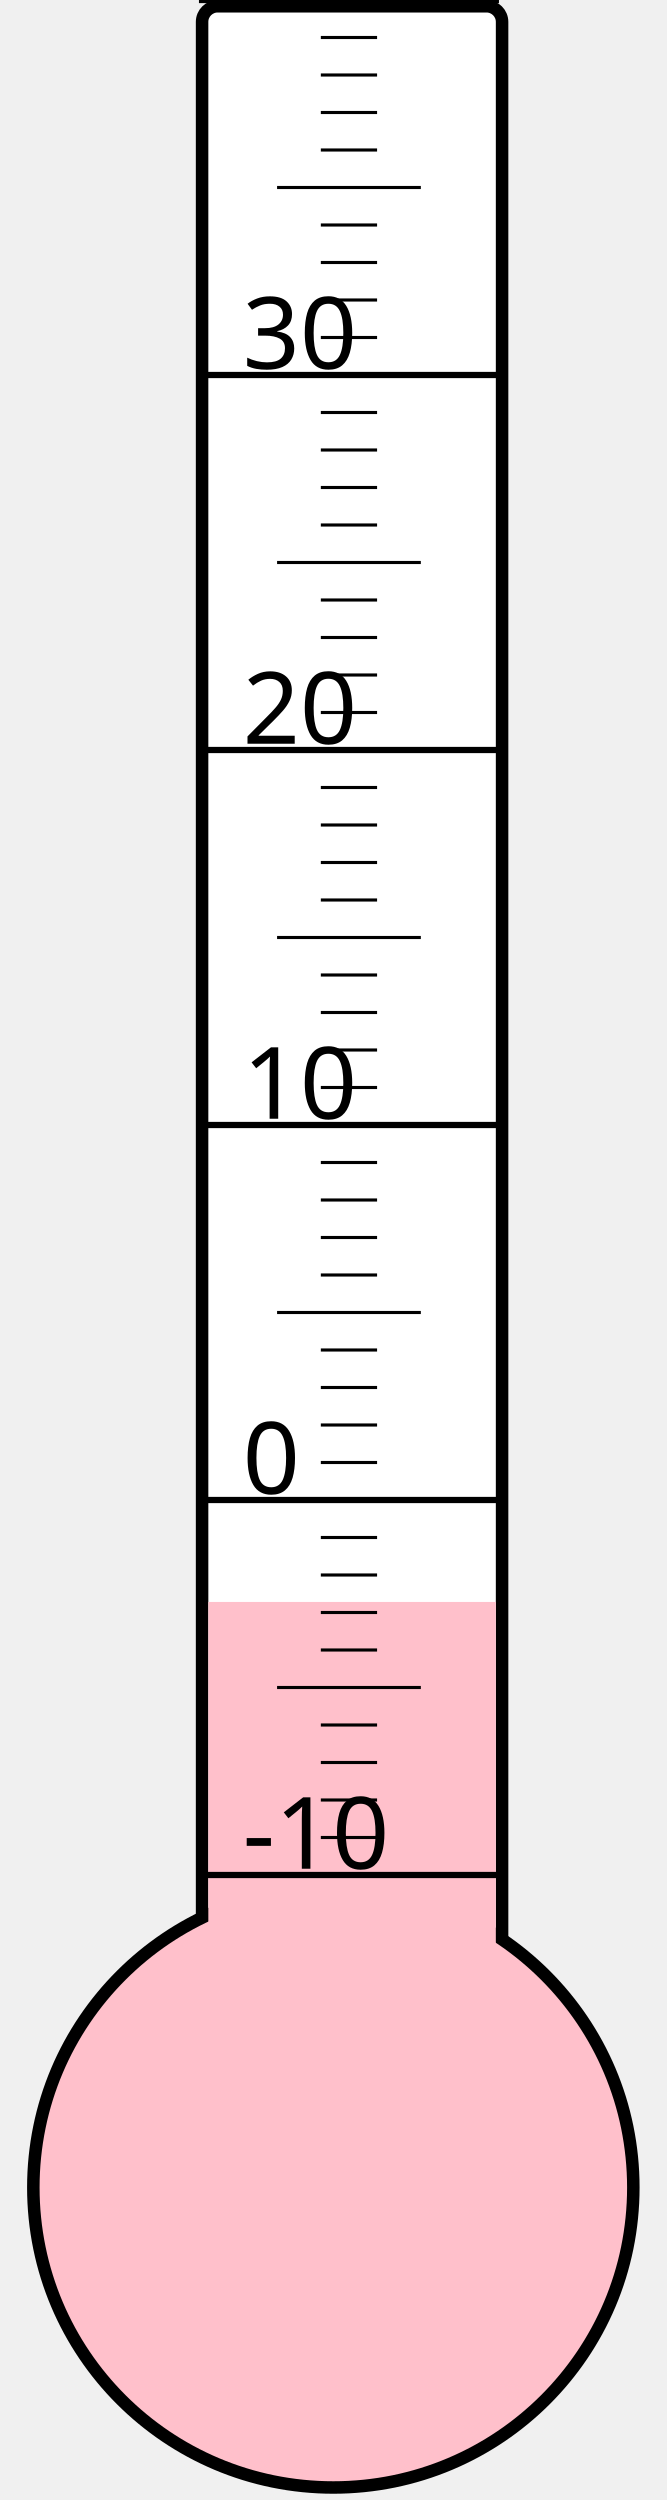
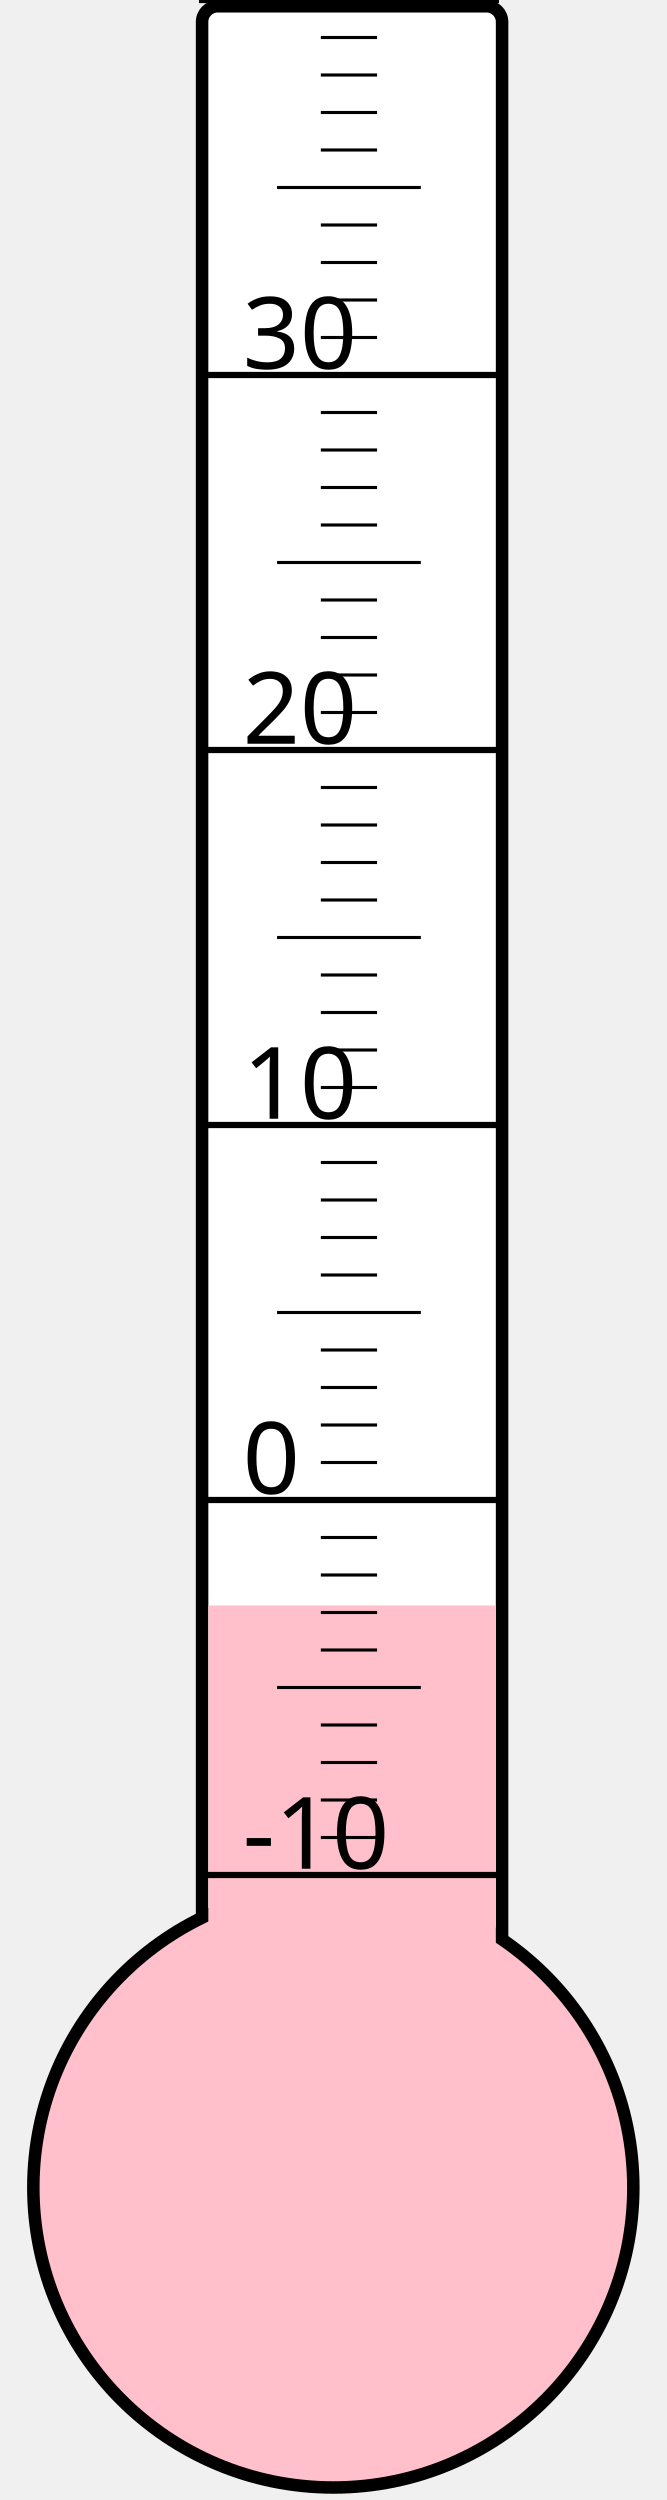
<svg xmlns="http://www.w3.org/2000/svg" width="40px" height="150px" viewBox="0 0 200 800">
  <rect width="200" height="800" x="0" y="0" style="fill: #ffffeb; fill-opacity: 0;" />
  <rect width="96" height="680" x="58" y="2" rx="5" ry="5" style="fill: white; fill-opacity: 1; stroke: black; stroke-width: 4;" />
  <circle cx="100" cy="700" r="96" style="fill: pink; stroke: black; stroke-width: 4;" />
-   <rect width="92" height="187.375" x="60" y="512.625" style="fill: pink; fill-opacity: 1; stroke-width: 0;" />
+   <rect width="92" height="186.25" x="60" y="513.75" style="fill: pink; fill-opacity: 1; stroke-width: 0;" />
  <text x="71" y="598" style="font-family: sans-serif; font-size: 24pt;">-10</text>
  <text x="71" y="478" style="font-family: sans-serif; font-size: 24pt;">0</text>
  <text x="71" y="358" style="font-family: sans-serif; font-size: 24pt;">10</text>
  <text x="71" y="238" style="font-family: sans-serif; font-size: 24pt;">20</text>
  <text x="71" y="118" style="font-family: sans-serif; font-size: 24pt;">30</text>
  <g style="stroke: black;">
    <line x1="57" y1="600" x2="153" y2="600" style="stroke-width: 2;" />
    <line x1="96" y1="588" x2="114" y2="588" style="stroke-width: 1;" />
    <line x1="96" y1="576" x2="114" y2="576" style="stroke-width: 1;" />
    <line x1="96" y1="564" x2="114" y2="564" style="stroke-width: 1;" />
    <line x1="96" y1="552" x2="114" y2="552" style="stroke-width: 1;" />
    <line x1="82" y1="540" x2="128" y2="540" style="stroke-width: 1;" />
    <line x1="96" y1="528" x2="114" y2="528" style="stroke-width: 1;" />
    <line x1="96" y1="516" x2="114" y2="516" style="stroke-width: 1;" />
    <line x1="96" y1="504" x2="114" y2="504" style="stroke-width: 1;" />
    <line x1="96" y1="492" x2="114" y2="492" style="stroke-width: 1;" />
    <line x1="57" y1="480" x2="153" y2="480" style="stroke-width: 2;" />
    <line x1="96" y1="468" x2="114" y2="468" style="stroke-width: 1;" />
    <line x1="96" y1="456" x2="114" y2="456" style="stroke-width: 1;" />
    <line x1="96" y1="444" x2="114" y2="444" style="stroke-width: 1;" />
    <line x1="96" y1="432" x2="114" y2="432" style="stroke-width: 1;" />
    <line x1="82" y1="420" x2="128" y2="420" style="stroke-width: 1;" />
    <line x1="96" y1="408" x2="114" y2="408" style="stroke-width: 1;" />
    <line x1="96" y1="396" x2="114" y2="396" style="stroke-width: 1;" />
    <line x1="96" y1="384" x2="114" y2="384" style="stroke-width: 1;" />
    <line x1="96" y1="372" x2="114" y2="372" style="stroke-width: 1;" />
    <line x1="57" y1="360" x2="153" y2="360" style="stroke-width: 2;" />
    <line x1="96" y1="348" x2="114" y2="348" style="stroke-width: 1;" />
    <line x1="96" y1="336" x2="114" y2="336" style="stroke-width: 1;" />
    <line x1="96" y1="324" x2="114" y2="324" style="stroke-width: 1;" />
    <line x1="96" y1="312" x2="114" y2="312" style="stroke-width: 1;" />
    <line x1="82" y1="300" x2="128" y2="300" style="stroke-width: 1;" />
    <line x1="96" y1="288" x2="114" y2="288" style="stroke-width: 1;" />
    <line x1="96" y1="276" x2="114" y2="276" style="stroke-width: 1;" />
    <line x1="96" y1="264" x2="114" y2="264" style="stroke-width: 1;" />
    <line x1="96" y1="252" x2="114" y2="252" style="stroke-width: 1;" />
    <line x1="57" y1="240" x2="153" y2="240" style="stroke-width: 2;" />
    <line x1="96" y1="228" x2="114" y2="228" style="stroke-width: 1;" />
    <line x1="96" y1="216" x2="114" y2="216" style="stroke-width: 1;" />
    <line x1="96" y1="204" x2="114" y2="204" style="stroke-width: 1;" />
    <line x1="96" y1="192" x2="114" y2="192" style="stroke-width: 1;" />
    <line x1="82" y1="180" x2="128" y2="180" style="stroke-width: 1;" />
    <line x1="96" y1="168" x2="114" y2="168" style="stroke-width: 1;" />
    <line x1="96" y1="156" x2="114" y2="156" style="stroke-width: 1;" />
    <line x1="96" y1="144" x2="114" y2="144" style="stroke-width: 1;" />
    <line x1="96" y1="132" x2="114" y2="132" style="stroke-width: 1;" />
    <line x1="57" y1="120" x2="153" y2="120" style="stroke-width: 2;" />
    <line x1="96" y1="108" x2="114" y2="108" style="stroke-width: 1;" />
    <line x1="96" y1="96" x2="114" y2="96" style="stroke-width: 1;" />
    <line x1="96" y1="84" x2="114" y2="84" style="stroke-width: 1;" />
    <line x1="96" y1="72" x2="114" y2="72" style="stroke-width: 1;" />
    <line x1="82" y1="60" x2="128" y2="60" style="stroke-width: 1;" />
    <line x1="96" y1="48" x2="114" y2="48" style="stroke-width: 1;" />
    <line x1="96" y1="36" x2="114" y2="36" style="stroke-width: 1;" />
    <line x1="96" y1="24" x2="114" y2="24" style="stroke-width: 1;" />
    <line x1="96" y1="12" x2="114" y2="12" style="stroke-width: 1;" />
    <line x1="57" y1="0" x2="153" y2="0" style="stroke-width: 2;" />
  </g>
</svg>
